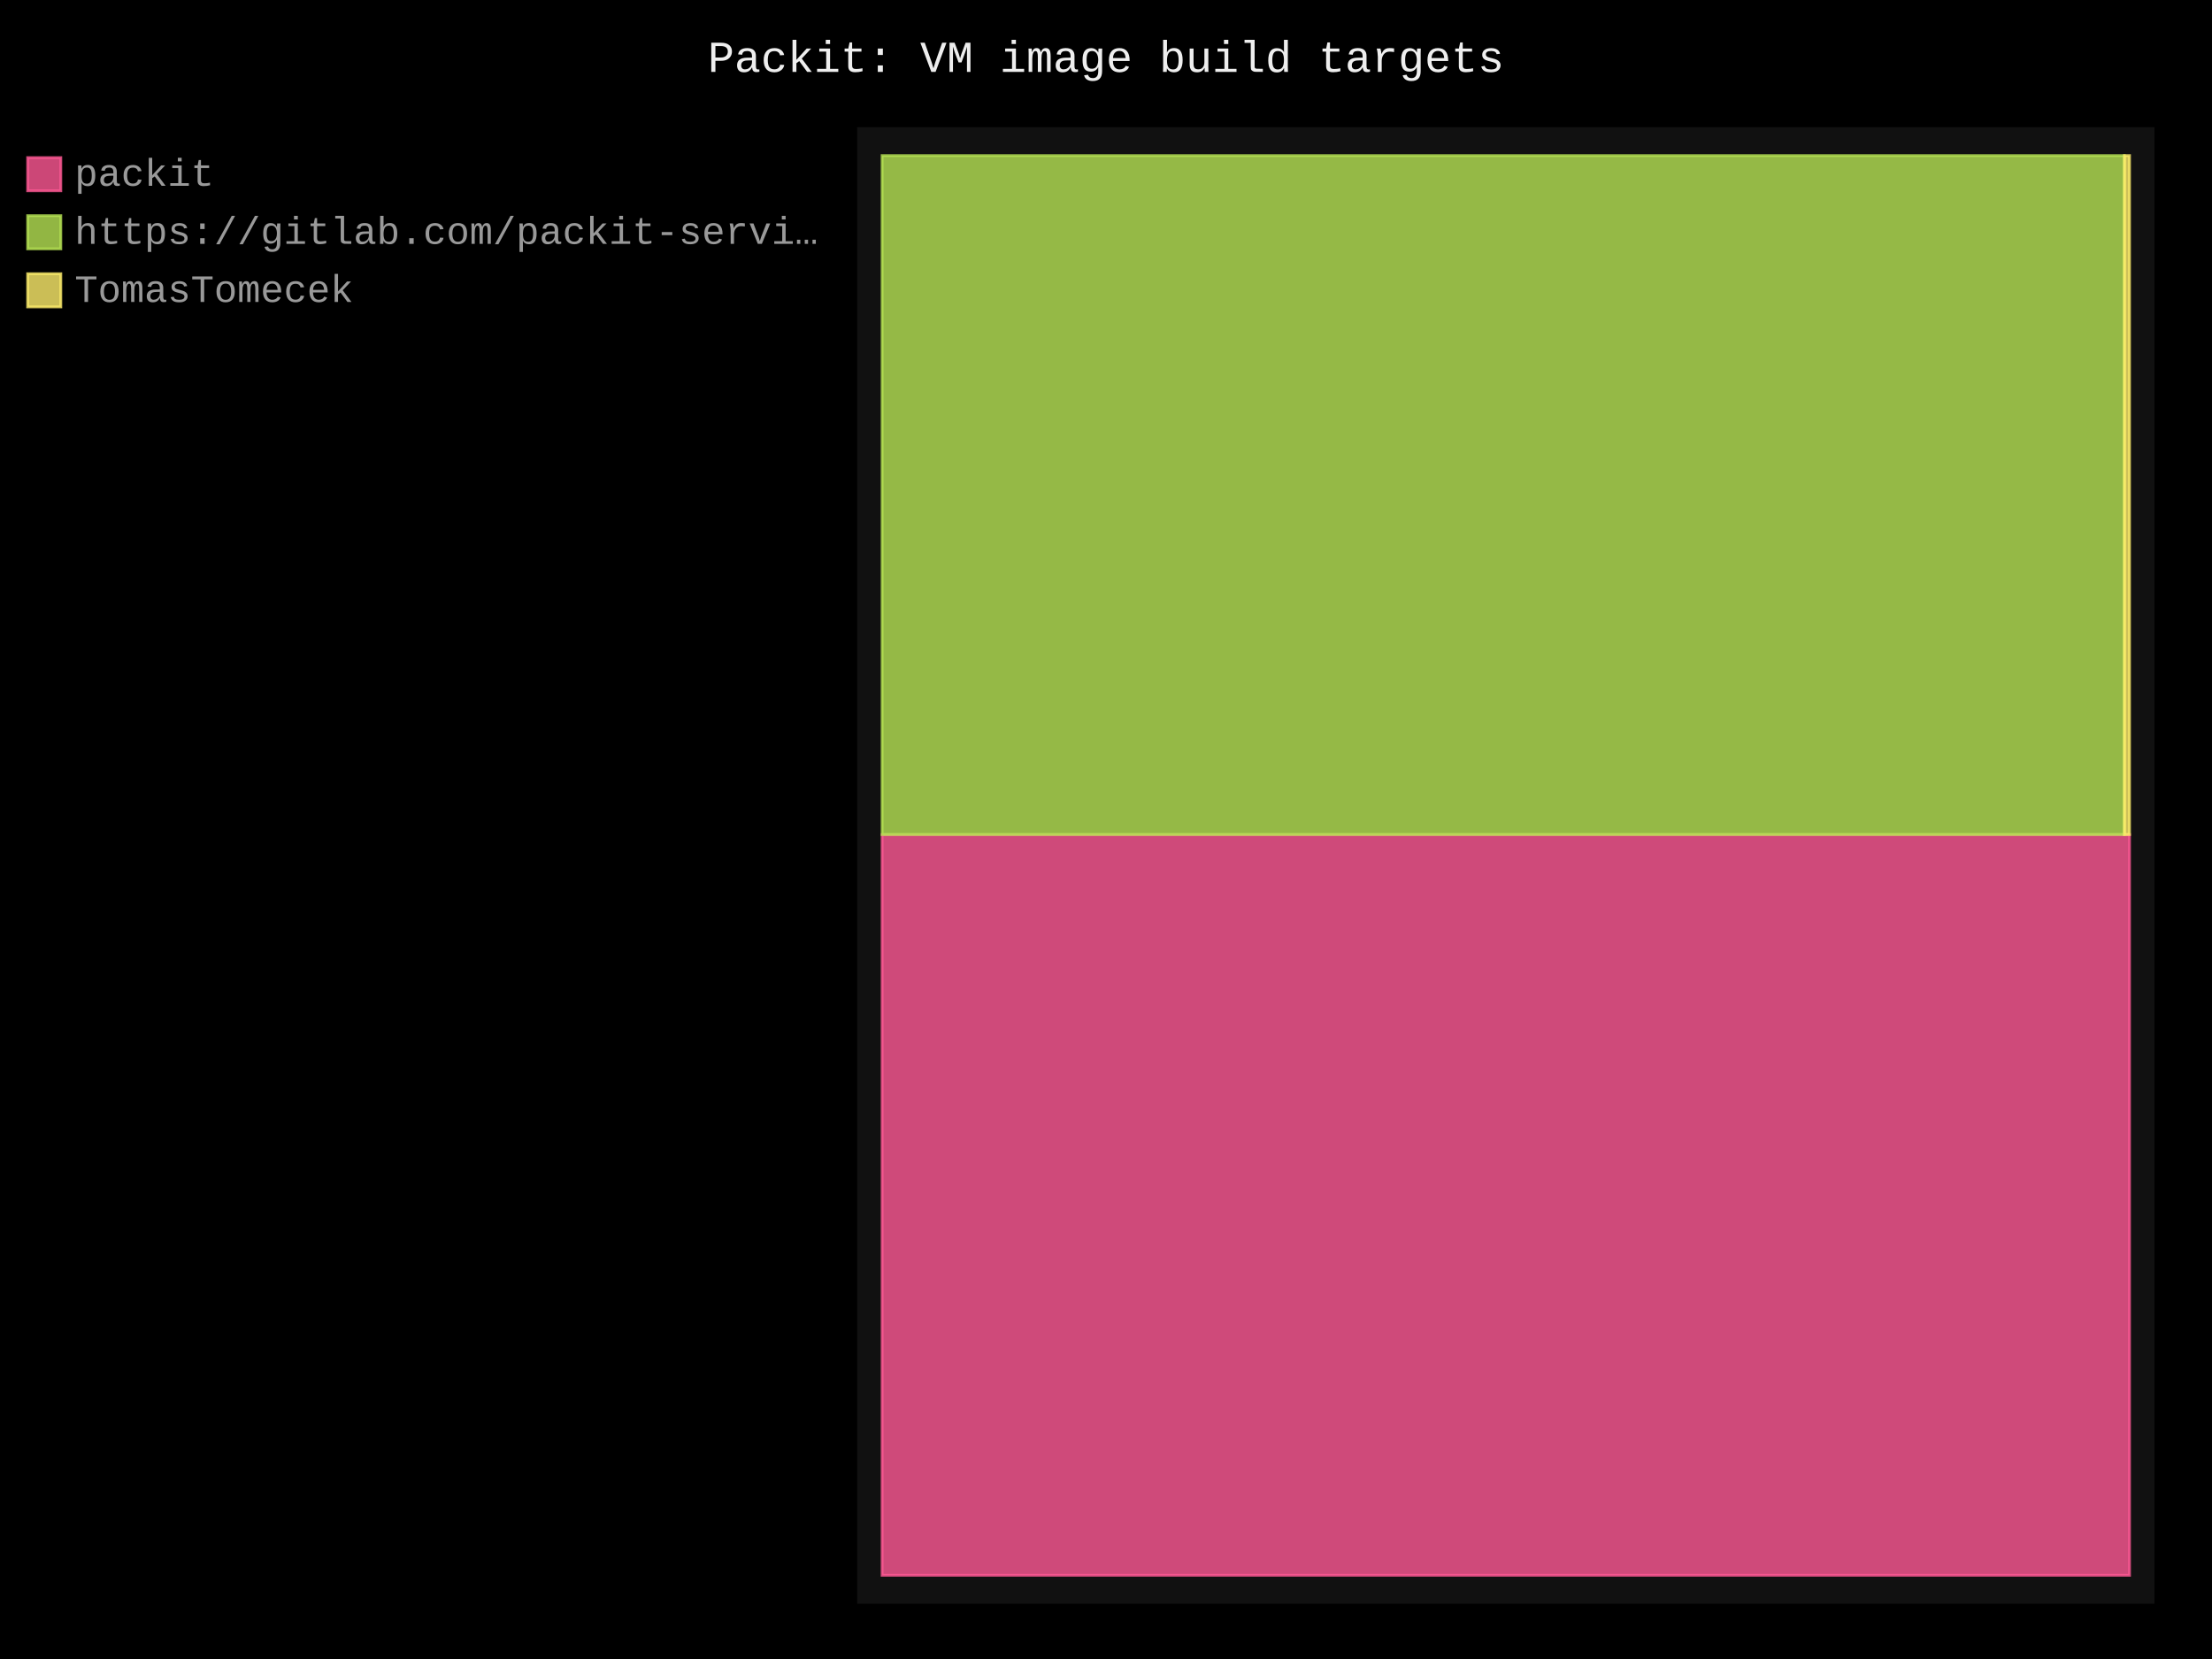
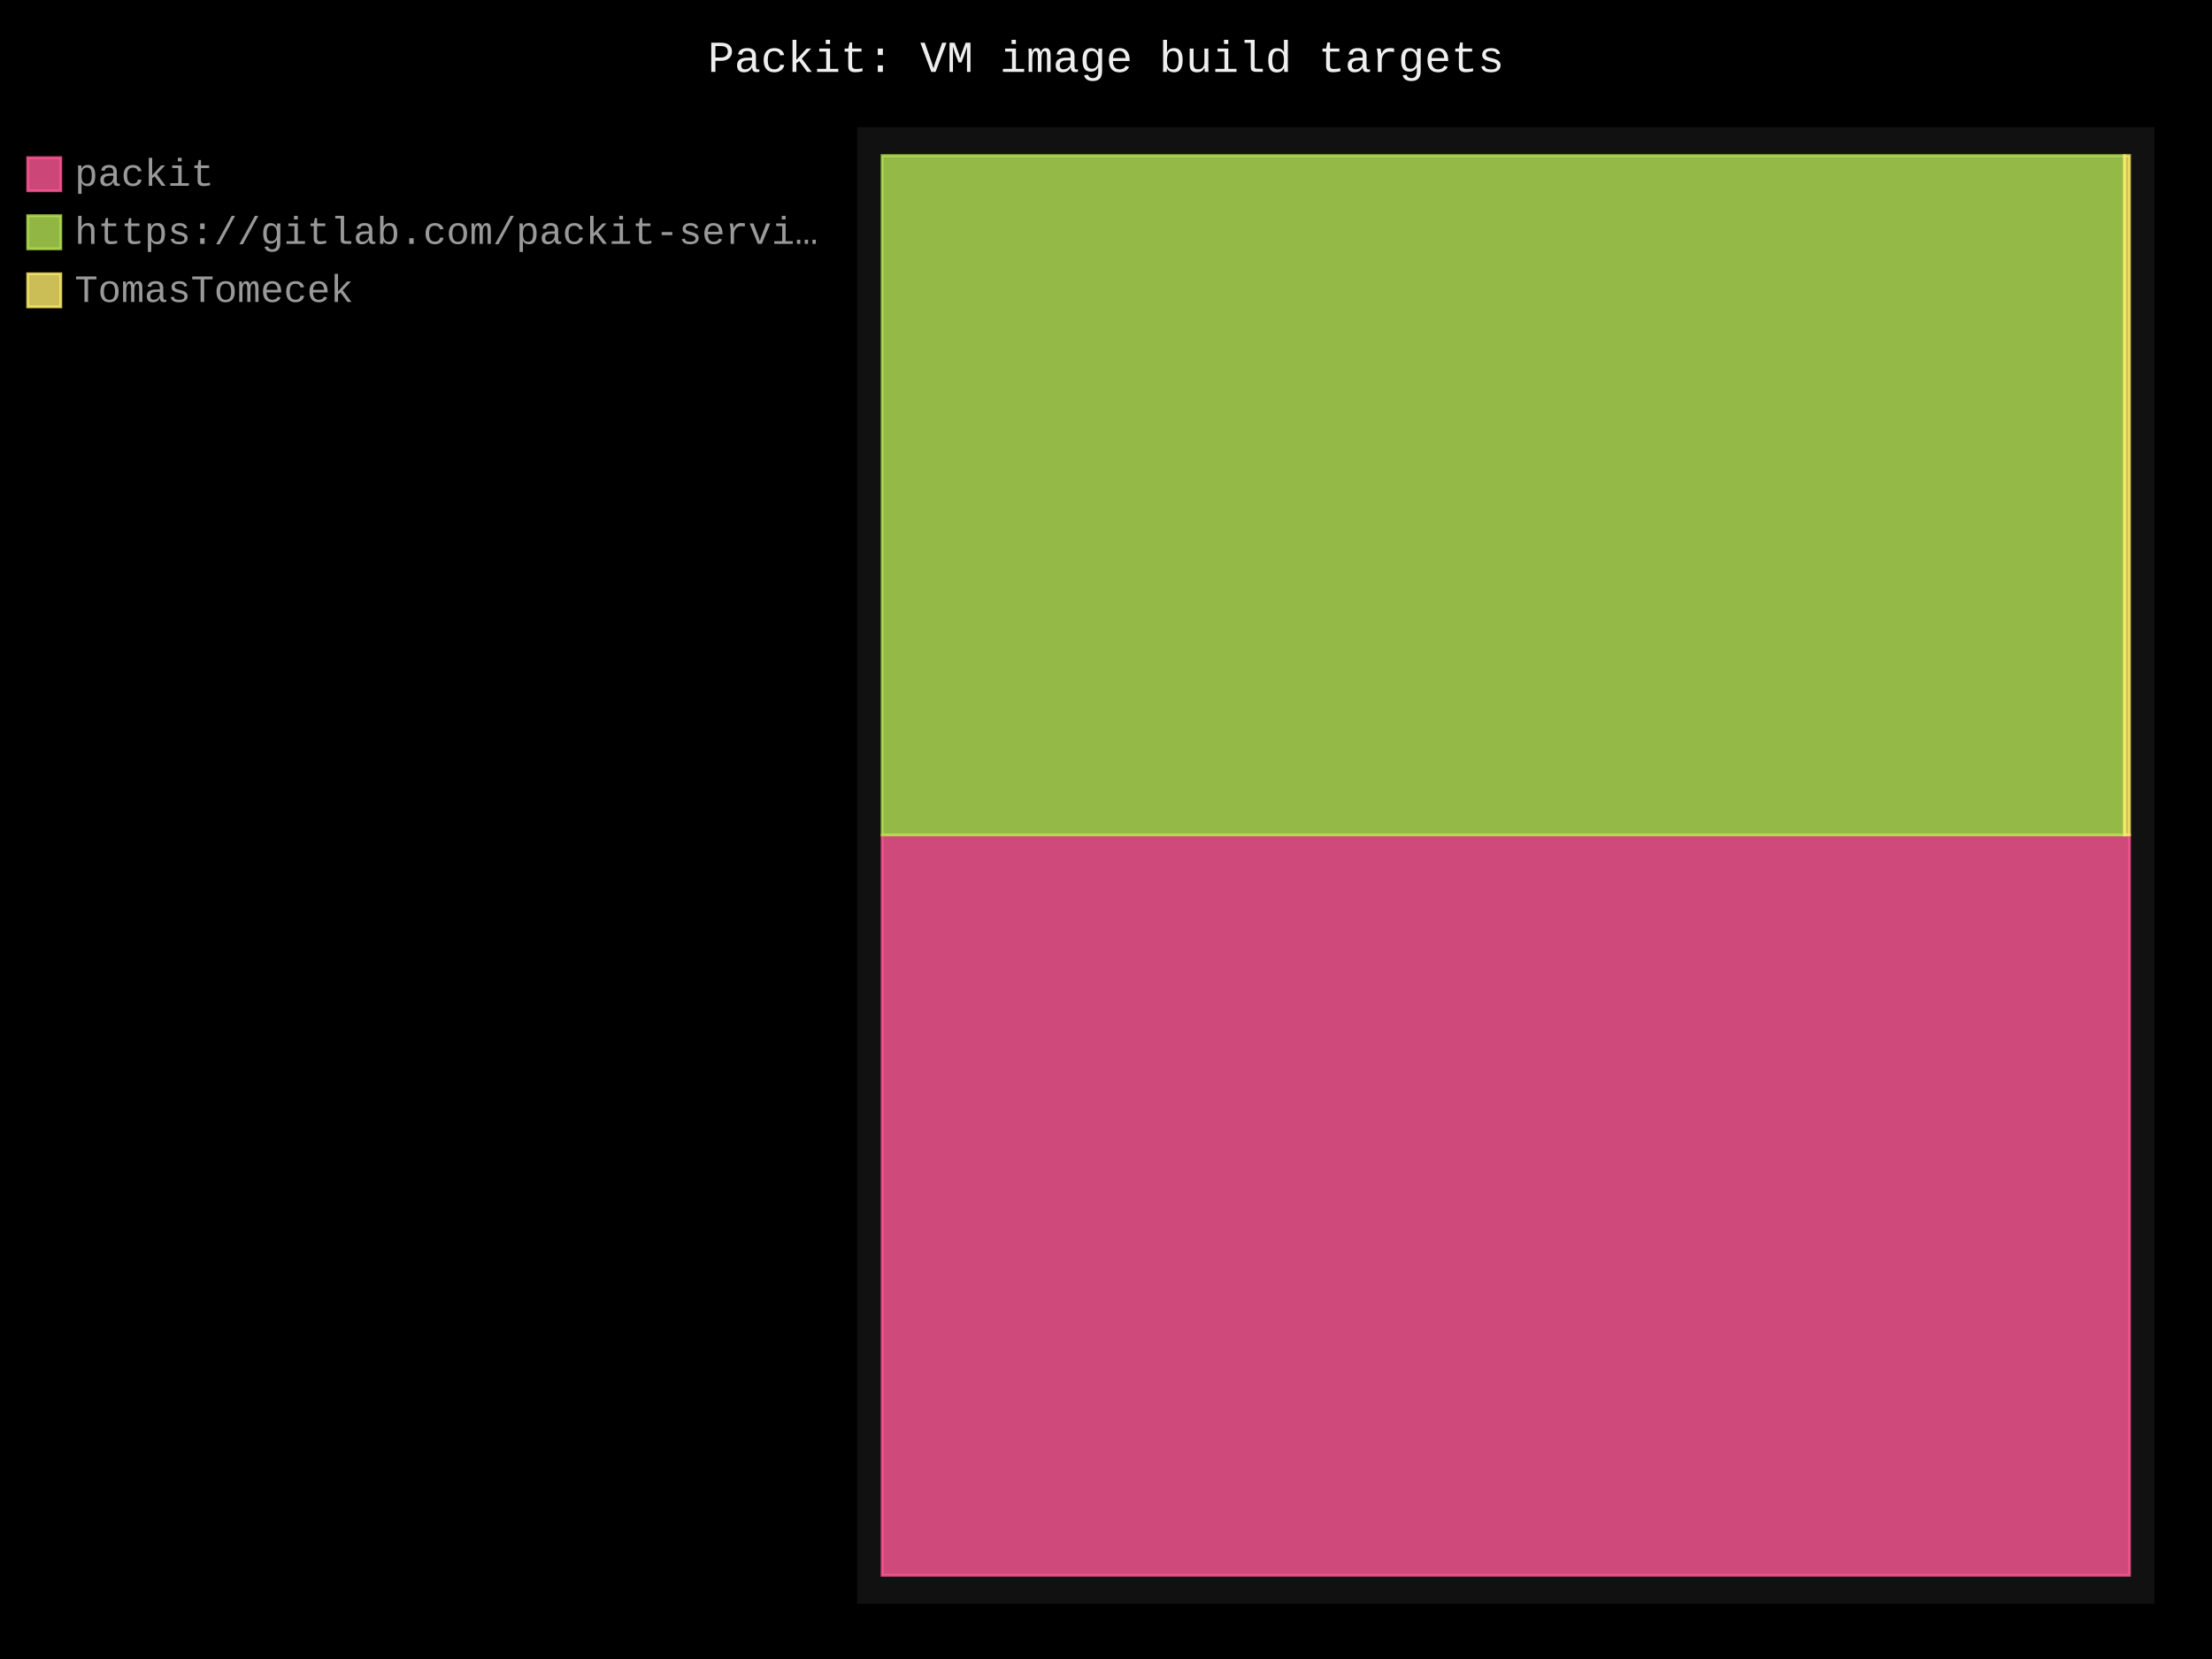
- <svg xmlns="http://www.w3.org/2000/svg" id="chart-7e6dc32c-ecb5-4b36-8635-ddc4809af2fb" class="pygal-chart" viewBox="0 0 800 600">
+ <svg xmlns="http://www.w3.org/2000/svg" id="chart-09ab4948-7f6c-40d3-8045-3a7ccccf1f58" class="pygal-chart" viewBox="0 0 800 600">
  <defs>
-     <style type="text/css">#chart-7e6dc32c-ecb5-4b36-8635-ddc4809af2fb{-webkit-user-select:none;-webkit-font-smoothing:antialiased;font-family:Consolas,"Liberation Mono",Menlo,Courier,monospace}#chart-7e6dc32c-ecb5-4b36-8635-ddc4809af2fb .title{font-family:Consolas,"Liberation Mono",Menlo,Courier,monospace;font-size:16px}#chart-7e6dc32c-ecb5-4b36-8635-ddc4809af2fb .legends .legend text{font-family:Consolas,"Liberation Mono",Menlo,Courier,monospace;font-size:14px}#chart-7e6dc32c-ecb5-4b36-8635-ddc4809af2fb .axis text{font-family:Consolas,"Liberation Mono",Menlo,Courier,monospace;font-size:10px}#chart-7e6dc32c-ecb5-4b36-8635-ddc4809af2fb .axis text.major{font-family:Consolas,"Liberation Mono",Menlo,Courier,monospace;font-size:10px}#chart-7e6dc32c-ecb5-4b36-8635-ddc4809af2fb .text-overlay text.value{font-family:Consolas,"Liberation Mono",Menlo,Courier,monospace;font-size:16px}#chart-7e6dc32c-ecb5-4b36-8635-ddc4809af2fb .text-overlay text.label{font-family:Consolas,"Liberation Mono",Menlo,Courier,monospace;font-size:10px}#chart-7e6dc32c-ecb5-4b36-8635-ddc4809af2fb .tooltip{font-family:Consolas,"Liberation Mono",Menlo,Courier,monospace;font-size:14px}#chart-7e6dc32c-ecb5-4b36-8635-ddc4809af2fb text.no_data{font-family:Consolas,"Liberation Mono",Menlo,Courier,monospace;font-size:64px}
- #chart-7e6dc32c-ecb5-4b36-8635-ddc4809af2fb{background-color:black}#chart-7e6dc32c-ecb5-4b36-8635-ddc4809af2fb path,#chart-7e6dc32c-ecb5-4b36-8635-ddc4809af2fb line,#chart-7e6dc32c-ecb5-4b36-8635-ddc4809af2fb rect,#chart-7e6dc32c-ecb5-4b36-8635-ddc4809af2fb circle{-webkit-transition:250ms;-moz-transition:250ms;transition:250ms}#chart-7e6dc32c-ecb5-4b36-8635-ddc4809af2fb .graph &gt; .background{fill:black}#chart-7e6dc32c-ecb5-4b36-8635-ddc4809af2fb .plot &gt; .background{fill:#111}#chart-7e6dc32c-ecb5-4b36-8635-ddc4809af2fb .graph{fill:#999}#chart-7e6dc32c-ecb5-4b36-8635-ddc4809af2fb text.no_data{fill:#eee}#chart-7e6dc32c-ecb5-4b36-8635-ddc4809af2fb .title{fill:#eee}#chart-7e6dc32c-ecb5-4b36-8635-ddc4809af2fb .legends .legend text{fill:#999}#chart-7e6dc32c-ecb5-4b36-8635-ddc4809af2fb .legends .legend:hover text{fill:#eee}#chart-7e6dc32c-ecb5-4b36-8635-ddc4809af2fb .axis .line{stroke:#eee}#chart-7e6dc32c-ecb5-4b36-8635-ddc4809af2fb .axis .guide.line{stroke:#555}#chart-7e6dc32c-ecb5-4b36-8635-ddc4809af2fb .axis .major.line{stroke:#999}#chart-7e6dc32c-ecb5-4b36-8635-ddc4809af2fb .axis text.major{fill:#eee}#chart-7e6dc32c-ecb5-4b36-8635-ddc4809af2fb .axis.y .guides:hover .guide.line,#chart-7e6dc32c-ecb5-4b36-8635-ddc4809af2fb .line-graph .axis.x .guides:hover .guide.line,#chart-7e6dc32c-ecb5-4b36-8635-ddc4809af2fb .stackedline-graph .axis.x .guides:hover .guide.line,#chart-7e6dc32c-ecb5-4b36-8635-ddc4809af2fb .xy-graph .axis.x .guides:hover .guide.line{stroke:#eee}#chart-7e6dc32c-ecb5-4b36-8635-ddc4809af2fb .axis .guides:hover text{fill:#eee}#chart-7e6dc32c-ecb5-4b36-8635-ddc4809af2fb .reactive{fill-opacity:.8;stroke-opacity:.8;stroke-width:1}#chart-7e6dc32c-ecb5-4b36-8635-ddc4809af2fb .ci{stroke:#999}#chart-7e6dc32c-ecb5-4b36-8635-ddc4809af2fb .reactive.active,#chart-7e6dc32c-ecb5-4b36-8635-ddc4809af2fb .active .reactive{fill-opacity:.4;stroke-opacity:.9;stroke-width:4}#chart-7e6dc32c-ecb5-4b36-8635-ddc4809af2fb .ci .reactive.active{stroke-width:1.5}#chart-7e6dc32c-ecb5-4b36-8635-ddc4809af2fb .series text{fill:#eee}#chart-7e6dc32c-ecb5-4b36-8635-ddc4809af2fb .tooltip rect{fill:#111;stroke:#eee;-webkit-transition:opacity 250ms;-moz-transition:opacity 250ms;transition:opacity 250ms}#chart-7e6dc32c-ecb5-4b36-8635-ddc4809af2fb .tooltip .label{fill:#999}#chart-7e6dc32c-ecb5-4b36-8635-ddc4809af2fb .tooltip .label{fill:#999}#chart-7e6dc32c-ecb5-4b36-8635-ddc4809af2fb .tooltip .legend{font-size:.8em;fill:#555}#chart-7e6dc32c-ecb5-4b36-8635-ddc4809af2fb .tooltip .x_label{font-size:.6em;fill:#eee}#chart-7e6dc32c-ecb5-4b36-8635-ddc4809af2fb .tooltip .xlink{font-size:.5em;text-decoration:underline}#chart-7e6dc32c-ecb5-4b36-8635-ddc4809af2fb .tooltip .value{font-size:1.5em}#chart-7e6dc32c-ecb5-4b36-8635-ddc4809af2fb .bound{font-size:.5em}#chart-7e6dc32c-ecb5-4b36-8635-ddc4809af2fb .max-value{font-size:.75em;fill:#555}#chart-7e6dc32c-ecb5-4b36-8635-ddc4809af2fb .map-element{fill:#111;stroke:#555 !important}#chart-7e6dc32c-ecb5-4b36-8635-ddc4809af2fb .map-element .reactive{fill-opacity:inherit;stroke-opacity:inherit}#chart-7e6dc32c-ecb5-4b36-8635-ddc4809af2fb .color-0,#chart-7e6dc32c-ecb5-4b36-8635-ddc4809af2fb .color-0 a:visited{stroke:#ff5995;fill:#ff5995}#chart-7e6dc32c-ecb5-4b36-8635-ddc4809af2fb .color-1,#chart-7e6dc32c-ecb5-4b36-8635-ddc4809af2fb .color-1 a:visited{stroke:#b6e354;fill:#b6e354}#chart-7e6dc32c-ecb5-4b36-8635-ddc4809af2fb .color-2,#chart-7e6dc32c-ecb5-4b36-8635-ddc4809af2fb .color-2 a:visited{stroke:#feed6c;fill:#feed6c}#chart-7e6dc32c-ecb5-4b36-8635-ddc4809af2fb .text-overlay .color-0 text{fill:black}#chart-7e6dc32c-ecb5-4b36-8635-ddc4809af2fb .text-overlay .color-1 text{fill:black}#chart-7e6dc32c-ecb5-4b36-8635-ddc4809af2fb .text-overlay .color-2 text{fill:black}
- #chart-7e6dc32c-ecb5-4b36-8635-ddc4809af2fb text.no_data{text-anchor:middle}#chart-7e6dc32c-ecb5-4b36-8635-ddc4809af2fb .guide.line{fill:none}#chart-7e6dc32c-ecb5-4b36-8635-ddc4809af2fb .centered{text-anchor:middle}#chart-7e6dc32c-ecb5-4b36-8635-ddc4809af2fb .title{text-anchor:middle}#chart-7e6dc32c-ecb5-4b36-8635-ddc4809af2fb .legends .legend text{fill-opacity:1}#chart-7e6dc32c-ecb5-4b36-8635-ddc4809af2fb .axis.x text{text-anchor:middle}#chart-7e6dc32c-ecb5-4b36-8635-ddc4809af2fb .axis.x:not(.web) text[transform]{text-anchor:start}#chart-7e6dc32c-ecb5-4b36-8635-ddc4809af2fb .axis.x:not(.web) text[transform].backwards{text-anchor:end}#chart-7e6dc32c-ecb5-4b36-8635-ddc4809af2fb .axis.y text{text-anchor:end}#chart-7e6dc32c-ecb5-4b36-8635-ddc4809af2fb .axis.y text[transform].backwards{text-anchor:start}#chart-7e6dc32c-ecb5-4b36-8635-ddc4809af2fb .axis.y2 text{text-anchor:start}#chart-7e6dc32c-ecb5-4b36-8635-ddc4809af2fb .axis.y2 text[transform].backwards{text-anchor:end}#chart-7e6dc32c-ecb5-4b36-8635-ddc4809af2fb .axis .guide.line{stroke-dasharray:4,4;stroke:black}#chart-7e6dc32c-ecb5-4b36-8635-ddc4809af2fb .axis .major.guide.line{stroke-dasharray:6,6;stroke:black}#chart-7e6dc32c-ecb5-4b36-8635-ddc4809af2fb .horizontal .axis.y .guide.line,#chart-7e6dc32c-ecb5-4b36-8635-ddc4809af2fb .horizontal .axis.y2 .guide.line,#chart-7e6dc32c-ecb5-4b36-8635-ddc4809af2fb .vertical .axis.x .guide.line{opacity:0}#chart-7e6dc32c-ecb5-4b36-8635-ddc4809af2fb .horizontal .axis.always_show .guide.line,#chart-7e6dc32c-ecb5-4b36-8635-ddc4809af2fb .vertical .axis.always_show .guide.line{opacity:1 !important}#chart-7e6dc32c-ecb5-4b36-8635-ddc4809af2fb .axis.y .guides:hover .guide.line,#chart-7e6dc32c-ecb5-4b36-8635-ddc4809af2fb .axis.y2 .guides:hover .guide.line,#chart-7e6dc32c-ecb5-4b36-8635-ddc4809af2fb .axis.x .guides:hover .guide.line{opacity:1}#chart-7e6dc32c-ecb5-4b36-8635-ddc4809af2fb .axis .guides:hover text{opacity:1}#chart-7e6dc32c-ecb5-4b36-8635-ddc4809af2fb .nofill{fill:none}#chart-7e6dc32c-ecb5-4b36-8635-ddc4809af2fb .subtle-fill{fill-opacity:.2}#chart-7e6dc32c-ecb5-4b36-8635-ddc4809af2fb .dot{stroke-width:1px;fill-opacity:1;stroke-opacity:1}#chart-7e6dc32c-ecb5-4b36-8635-ddc4809af2fb .dot.active{stroke-width:5px}#chart-7e6dc32c-ecb5-4b36-8635-ddc4809af2fb .dot.negative{fill:transparent}#chart-7e6dc32c-ecb5-4b36-8635-ddc4809af2fb text,#chart-7e6dc32c-ecb5-4b36-8635-ddc4809af2fb tspan{stroke:none !important}#chart-7e6dc32c-ecb5-4b36-8635-ddc4809af2fb .series text.active{opacity:1}#chart-7e6dc32c-ecb5-4b36-8635-ddc4809af2fb .tooltip rect{fill-opacity:.95;stroke-width:.5}#chart-7e6dc32c-ecb5-4b36-8635-ddc4809af2fb .tooltip text{fill-opacity:1}#chart-7e6dc32c-ecb5-4b36-8635-ddc4809af2fb .showable{visibility:hidden}#chart-7e6dc32c-ecb5-4b36-8635-ddc4809af2fb .showable.shown{visibility:visible}#chart-7e6dc32c-ecb5-4b36-8635-ddc4809af2fb .gauge-background{fill:rgba(229,229,229,1);stroke:none}#chart-7e6dc32c-ecb5-4b36-8635-ddc4809af2fb .bg-lines{stroke:black;stroke-width:2px}</style>
+     <style type="text/css">#chart-09ab4948-7f6c-40d3-8045-3a7ccccf1f58{-webkit-user-select:none;-webkit-font-smoothing:antialiased;font-family:Consolas,"Liberation Mono",Menlo,Courier,monospace}#chart-09ab4948-7f6c-40d3-8045-3a7ccccf1f58 .title{font-family:Consolas,"Liberation Mono",Menlo,Courier,monospace;font-size:16px}#chart-09ab4948-7f6c-40d3-8045-3a7ccccf1f58 .legends .legend text{font-family:Consolas,"Liberation Mono",Menlo,Courier,monospace;font-size:14px}#chart-09ab4948-7f6c-40d3-8045-3a7ccccf1f58 .axis text{font-family:Consolas,"Liberation Mono",Menlo,Courier,monospace;font-size:10px}#chart-09ab4948-7f6c-40d3-8045-3a7ccccf1f58 .axis text.major{font-family:Consolas,"Liberation Mono",Menlo,Courier,monospace;font-size:10px}#chart-09ab4948-7f6c-40d3-8045-3a7ccccf1f58 .text-overlay text.value{font-family:Consolas,"Liberation Mono",Menlo,Courier,monospace;font-size:16px}#chart-09ab4948-7f6c-40d3-8045-3a7ccccf1f58 .text-overlay text.label{font-family:Consolas,"Liberation Mono",Menlo,Courier,monospace;font-size:10px}#chart-09ab4948-7f6c-40d3-8045-3a7ccccf1f58 .tooltip{font-family:Consolas,"Liberation Mono",Menlo,Courier,monospace;font-size:14px}#chart-09ab4948-7f6c-40d3-8045-3a7ccccf1f58 text.no_data{font-family:Consolas,"Liberation Mono",Menlo,Courier,monospace;font-size:64px}
+ #chart-09ab4948-7f6c-40d3-8045-3a7ccccf1f58{background-color:black}#chart-09ab4948-7f6c-40d3-8045-3a7ccccf1f58 path,#chart-09ab4948-7f6c-40d3-8045-3a7ccccf1f58 line,#chart-09ab4948-7f6c-40d3-8045-3a7ccccf1f58 rect,#chart-09ab4948-7f6c-40d3-8045-3a7ccccf1f58 circle{-webkit-transition:250ms;-moz-transition:250ms;transition:250ms}#chart-09ab4948-7f6c-40d3-8045-3a7ccccf1f58 .graph &gt; .background{fill:black}#chart-09ab4948-7f6c-40d3-8045-3a7ccccf1f58 .plot &gt; .background{fill:#111}#chart-09ab4948-7f6c-40d3-8045-3a7ccccf1f58 .graph{fill:#999}#chart-09ab4948-7f6c-40d3-8045-3a7ccccf1f58 text.no_data{fill:#eee}#chart-09ab4948-7f6c-40d3-8045-3a7ccccf1f58 .title{fill:#eee}#chart-09ab4948-7f6c-40d3-8045-3a7ccccf1f58 .legends .legend text{fill:#999}#chart-09ab4948-7f6c-40d3-8045-3a7ccccf1f58 .legends .legend:hover text{fill:#eee}#chart-09ab4948-7f6c-40d3-8045-3a7ccccf1f58 .axis .line{stroke:#eee}#chart-09ab4948-7f6c-40d3-8045-3a7ccccf1f58 .axis .guide.line{stroke:#555}#chart-09ab4948-7f6c-40d3-8045-3a7ccccf1f58 .axis .major.line{stroke:#999}#chart-09ab4948-7f6c-40d3-8045-3a7ccccf1f58 .axis text.major{fill:#eee}#chart-09ab4948-7f6c-40d3-8045-3a7ccccf1f58 .axis.y .guides:hover .guide.line,#chart-09ab4948-7f6c-40d3-8045-3a7ccccf1f58 .line-graph .axis.x .guides:hover .guide.line,#chart-09ab4948-7f6c-40d3-8045-3a7ccccf1f58 .stackedline-graph .axis.x .guides:hover .guide.line,#chart-09ab4948-7f6c-40d3-8045-3a7ccccf1f58 .xy-graph .axis.x .guides:hover .guide.line{stroke:#eee}#chart-09ab4948-7f6c-40d3-8045-3a7ccccf1f58 .axis .guides:hover text{fill:#eee}#chart-09ab4948-7f6c-40d3-8045-3a7ccccf1f58 .reactive{fill-opacity:.8;stroke-opacity:.8;stroke-width:1}#chart-09ab4948-7f6c-40d3-8045-3a7ccccf1f58 .ci{stroke:#999}#chart-09ab4948-7f6c-40d3-8045-3a7ccccf1f58 .reactive.active,#chart-09ab4948-7f6c-40d3-8045-3a7ccccf1f58 .active .reactive{fill-opacity:.4;stroke-opacity:.9;stroke-width:4}#chart-09ab4948-7f6c-40d3-8045-3a7ccccf1f58 .ci .reactive.active{stroke-width:1.5}#chart-09ab4948-7f6c-40d3-8045-3a7ccccf1f58 .series text{fill:#eee}#chart-09ab4948-7f6c-40d3-8045-3a7ccccf1f58 .tooltip rect{fill:#111;stroke:#eee;-webkit-transition:opacity 250ms;-moz-transition:opacity 250ms;transition:opacity 250ms}#chart-09ab4948-7f6c-40d3-8045-3a7ccccf1f58 .tooltip .label{fill:#999}#chart-09ab4948-7f6c-40d3-8045-3a7ccccf1f58 .tooltip .label{fill:#999}#chart-09ab4948-7f6c-40d3-8045-3a7ccccf1f58 .tooltip .legend{font-size:.8em;fill:#555}#chart-09ab4948-7f6c-40d3-8045-3a7ccccf1f58 .tooltip .x_label{font-size:.6em;fill:#eee}#chart-09ab4948-7f6c-40d3-8045-3a7ccccf1f58 .tooltip .xlink{font-size:.5em;text-decoration:underline}#chart-09ab4948-7f6c-40d3-8045-3a7ccccf1f58 .tooltip .value{font-size:1.5em}#chart-09ab4948-7f6c-40d3-8045-3a7ccccf1f58 .bound{font-size:.5em}#chart-09ab4948-7f6c-40d3-8045-3a7ccccf1f58 .max-value{font-size:.75em;fill:#555}#chart-09ab4948-7f6c-40d3-8045-3a7ccccf1f58 .map-element{fill:#111;stroke:#555 !important}#chart-09ab4948-7f6c-40d3-8045-3a7ccccf1f58 .map-element .reactive{fill-opacity:inherit;stroke-opacity:inherit}#chart-09ab4948-7f6c-40d3-8045-3a7ccccf1f58 .color-0,#chart-09ab4948-7f6c-40d3-8045-3a7ccccf1f58 .color-0 a:visited{stroke:#ff5995;fill:#ff5995}#chart-09ab4948-7f6c-40d3-8045-3a7ccccf1f58 .color-1,#chart-09ab4948-7f6c-40d3-8045-3a7ccccf1f58 .color-1 a:visited{stroke:#b6e354;fill:#b6e354}#chart-09ab4948-7f6c-40d3-8045-3a7ccccf1f58 .color-2,#chart-09ab4948-7f6c-40d3-8045-3a7ccccf1f58 .color-2 a:visited{stroke:#feed6c;fill:#feed6c}#chart-09ab4948-7f6c-40d3-8045-3a7ccccf1f58 .text-overlay .color-0 text{fill:black}#chart-09ab4948-7f6c-40d3-8045-3a7ccccf1f58 .text-overlay .color-1 text{fill:black}#chart-09ab4948-7f6c-40d3-8045-3a7ccccf1f58 .text-overlay .color-2 text{fill:black}
+ #chart-09ab4948-7f6c-40d3-8045-3a7ccccf1f58 text.no_data{text-anchor:middle}#chart-09ab4948-7f6c-40d3-8045-3a7ccccf1f58 .guide.line{fill:none}#chart-09ab4948-7f6c-40d3-8045-3a7ccccf1f58 .centered{text-anchor:middle}#chart-09ab4948-7f6c-40d3-8045-3a7ccccf1f58 .title{text-anchor:middle}#chart-09ab4948-7f6c-40d3-8045-3a7ccccf1f58 .legends .legend text{fill-opacity:1}#chart-09ab4948-7f6c-40d3-8045-3a7ccccf1f58 .axis.x text{text-anchor:middle}#chart-09ab4948-7f6c-40d3-8045-3a7ccccf1f58 .axis.x:not(.web) text[transform]{text-anchor:start}#chart-09ab4948-7f6c-40d3-8045-3a7ccccf1f58 .axis.x:not(.web) text[transform].backwards{text-anchor:end}#chart-09ab4948-7f6c-40d3-8045-3a7ccccf1f58 .axis.y text{text-anchor:end}#chart-09ab4948-7f6c-40d3-8045-3a7ccccf1f58 .axis.y text[transform].backwards{text-anchor:start}#chart-09ab4948-7f6c-40d3-8045-3a7ccccf1f58 .axis.y2 text{text-anchor:start}#chart-09ab4948-7f6c-40d3-8045-3a7ccccf1f58 .axis.y2 text[transform].backwards{text-anchor:end}#chart-09ab4948-7f6c-40d3-8045-3a7ccccf1f58 .axis .guide.line{stroke-dasharray:4,4;stroke:black}#chart-09ab4948-7f6c-40d3-8045-3a7ccccf1f58 .axis .major.guide.line{stroke-dasharray:6,6;stroke:black}#chart-09ab4948-7f6c-40d3-8045-3a7ccccf1f58 .horizontal .axis.y .guide.line,#chart-09ab4948-7f6c-40d3-8045-3a7ccccf1f58 .horizontal .axis.y2 .guide.line,#chart-09ab4948-7f6c-40d3-8045-3a7ccccf1f58 .vertical .axis.x .guide.line{opacity:0}#chart-09ab4948-7f6c-40d3-8045-3a7ccccf1f58 .horizontal .axis.always_show .guide.line,#chart-09ab4948-7f6c-40d3-8045-3a7ccccf1f58 .vertical .axis.always_show .guide.line{opacity:1 !important}#chart-09ab4948-7f6c-40d3-8045-3a7ccccf1f58 .axis.y .guides:hover .guide.line,#chart-09ab4948-7f6c-40d3-8045-3a7ccccf1f58 .axis.y2 .guides:hover .guide.line,#chart-09ab4948-7f6c-40d3-8045-3a7ccccf1f58 .axis.x .guides:hover .guide.line{opacity:1}#chart-09ab4948-7f6c-40d3-8045-3a7ccccf1f58 .axis .guides:hover text{opacity:1}#chart-09ab4948-7f6c-40d3-8045-3a7ccccf1f58 .nofill{fill:none}#chart-09ab4948-7f6c-40d3-8045-3a7ccccf1f58 .subtle-fill{fill-opacity:.2}#chart-09ab4948-7f6c-40d3-8045-3a7ccccf1f58 .dot{stroke-width:1px;fill-opacity:1;stroke-opacity:1}#chart-09ab4948-7f6c-40d3-8045-3a7ccccf1f58 .dot.active{stroke-width:5px}#chart-09ab4948-7f6c-40d3-8045-3a7ccccf1f58 .dot.negative{fill:transparent}#chart-09ab4948-7f6c-40d3-8045-3a7ccccf1f58 text,#chart-09ab4948-7f6c-40d3-8045-3a7ccccf1f58 tspan{stroke:none !important}#chart-09ab4948-7f6c-40d3-8045-3a7ccccf1f58 .series text.active{opacity:1}#chart-09ab4948-7f6c-40d3-8045-3a7ccccf1f58 .tooltip rect{fill-opacity:.95;stroke-width:.5}#chart-09ab4948-7f6c-40d3-8045-3a7ccccf1f58 .tooltip text{fill-opacity:1}#chart-09ab4948-7f6c-40d3-8045-3a7ccccf1f58 .showable{visibility:hidden}#chart-09ab4948-7f6c-40d3-8045-3a7ccccf1f58 .showable.shown{visibility:visible}#chart-09ab4948-7f6c-40d3-8045-3a7ccccf1f58 .gauge-background{fill:rgba(229,229,229,1);stroke:none}#chart-09ab4948-7f6c-40d3-8045-3a7ccccf1f58 .bg-lines{stroke:black;stroke-width:2px}</style>
  </defs>
  <g class="graph treemap-graph vertical">
    <rect x="0" y="0" width="800" height="600" class="background" />
    <g transform="translate(310, 46)" class="plot">
      <rect x="0" y="0" width="469.2" height="534" class="background" />
      <g class="series serie-0 color-0">
        <g class="rects">
          <g class="rect">
-             <rect x="9.023" y="255.838" width="451.154" height="267.893" class="rect reactive tooltip-trigger" />
+             <rect x="9.023" y="255.969" width="451.154" height="267.762" class="rect reactive tooltip-trigger" />
          </g>
        </g>
      </g>
      <g class="series serie-1 color-1">
        <g class="rects">
          <g class="rect">
-             <rect x="9.023" y="10.269" width="449.29" height="245.569" class="rect reactive tooltip-trigger" />
+             <rect x="9.023" y="10.269" width="449.312" height="245.699" class="rect reactive tooltip-trigger" />
          </g>
        </g>
      </g>
      <g class="series serie-2 color-2">
        <g class="rects">
          <g class="rect">
-             <rect x="458.313" y="10.269" width="1.864" height="245.569" class="rect reactive tooltip-trigger" />
+             <rect x="458.335" y="10.269" width="1.841" height="245.699" class="rect reactive tooltip-trigger" />
          </g>
        </g>
      </g>
    </g>
    <g class="titles">
      <text x="400.0" y="26" class="title plot_title">Packit: VM image build targets</text>
    </g>
    <g transform="translate(310, 46)" class="plot overlay">
      <g class="series serie-0 color-0" />
      <g class="series serie-1 color-1" />
      <g class="series serie-2 color-2" />
    </g>
    <g transform="translate(310, 46)" class="plot text-overlay">
      <g class="series serie-0 color-0" />
      <g class="series serie-1 color-1" />
      <g class="series serie-2 color-2" />
    </g>
    <g transform="translate(310, 46)" class="plot tooltip-overlay">
      <g transform="translate(0 0)" style="opacity: 0" class="tooltip">
        <rect rx="0" ry="0" width="0" height="0" class="tooltip-box" />
        <g class="text" />
      </g>
    </g>
    <g transform="translate(10, 56)" class="legends">
      <g id="activate-serie-0" class="legend reactive activate-serie">
        <rect x="0.0" y="1.0" width="12" height="12" class="color-0 reactive" />
        <text x="17.0" y="11.2">packit</text>
      </g>
      <g id="activate-serie-1" class="legend reactive activate-serie">
        <rect x="0.0" y="22.0" width="12" height="12" class="color-1 reactive" />
        <text x="17.0" y="32.2">https://gitlab.com/packit-servi…</text>
      </g>
      <g id="activate-serie-2" class="legend reactive activate-serie">
        <rect x="0.0" y="43.0" width="12" height="12" class="color-2 reactive" />
        <text x="17.0" y="53.2">TomasTomecek</text>
      </g>
    </g>
    <g transform="translate(790, 56)" class="legends" />
  </g>
</svg>
